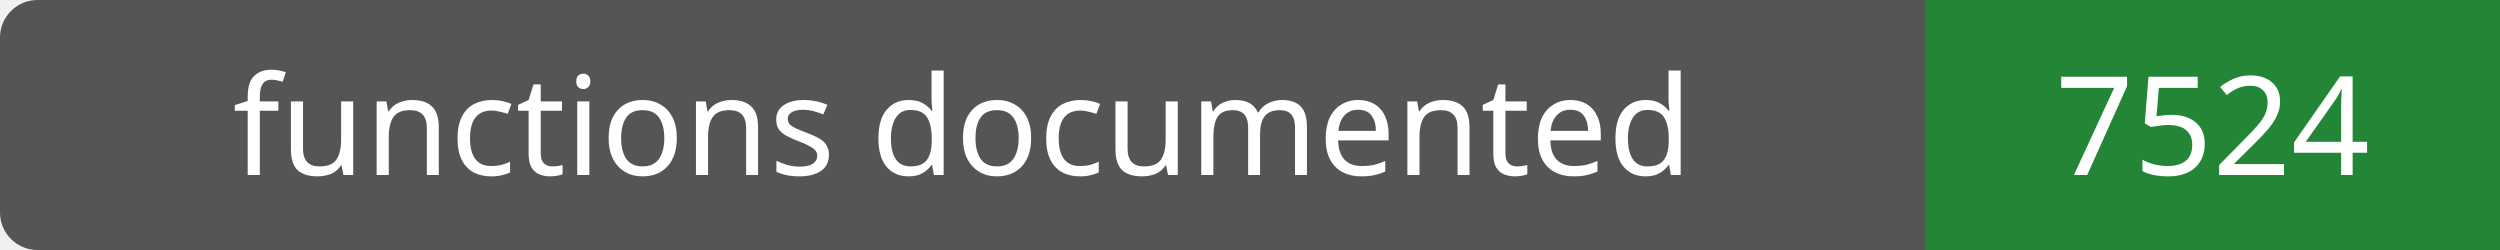
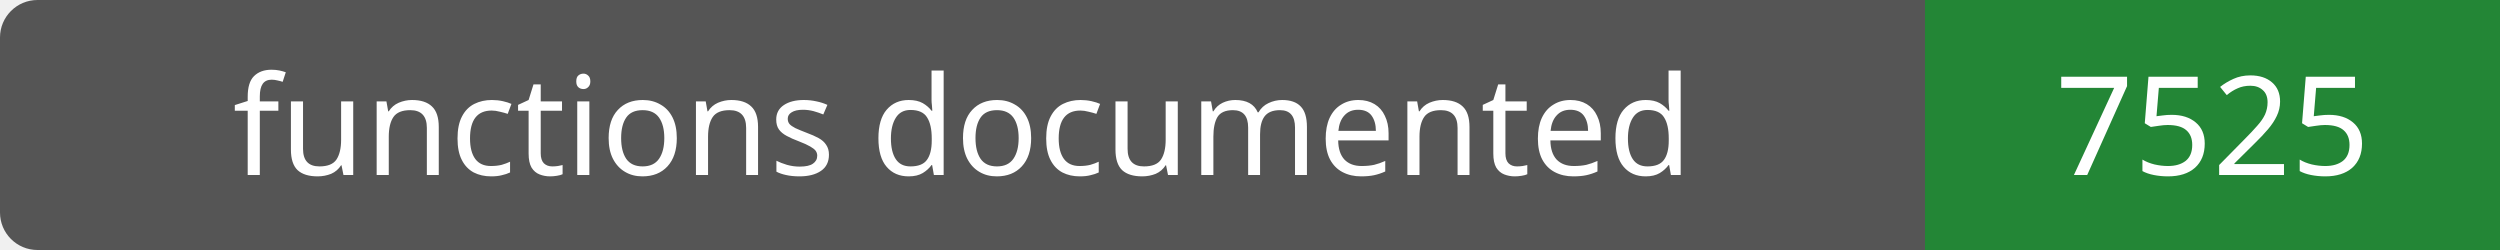
- <svg xmlns="http://www.w3.org/2000/svg" width="200" height="20" role="img" aria-label="functions documented: 7524">
+ <svg xmlns="http://www.w3.org/2000/svg" width="200" height="20" role="img" aria-label="functions documented: 7525">
  <rect width="200" height="20" rx="3" fill="#555" />
  <path fill="#238636" d="M154 0h46v20H154z" />
  <g fill="#fff" text-anchor="middle" font-family="Verdana,sans-serif" font-size="11">
    <text x="77.0" y="14">functions documented</text>
-     <text x="177.0" y="14">7524</text>
+     <text x="177.0" y="14">7525</text>
  </g>
</svg>
